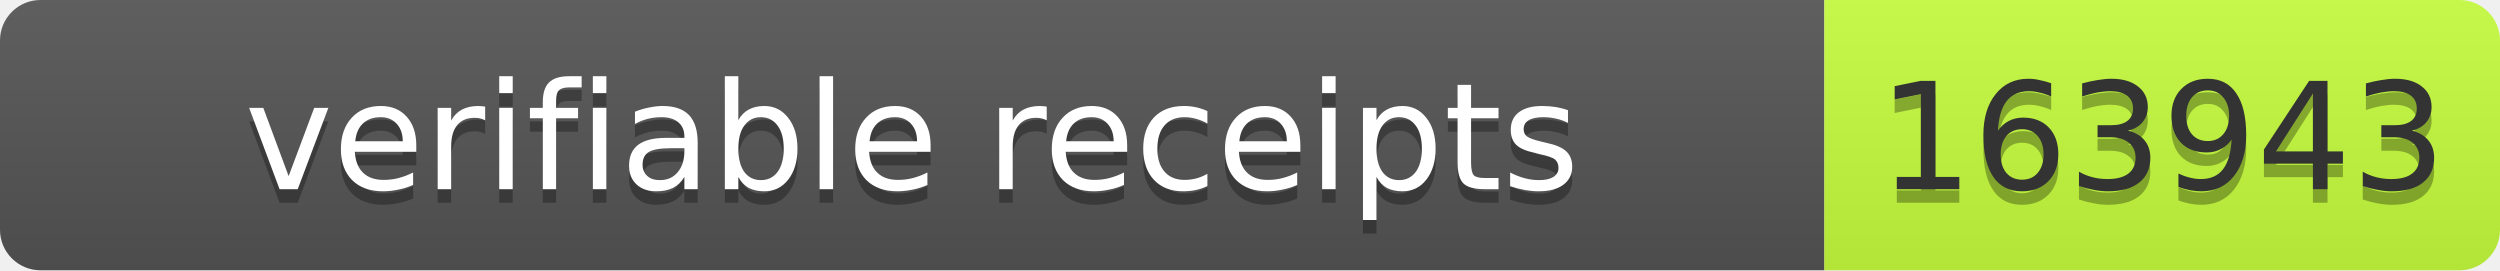
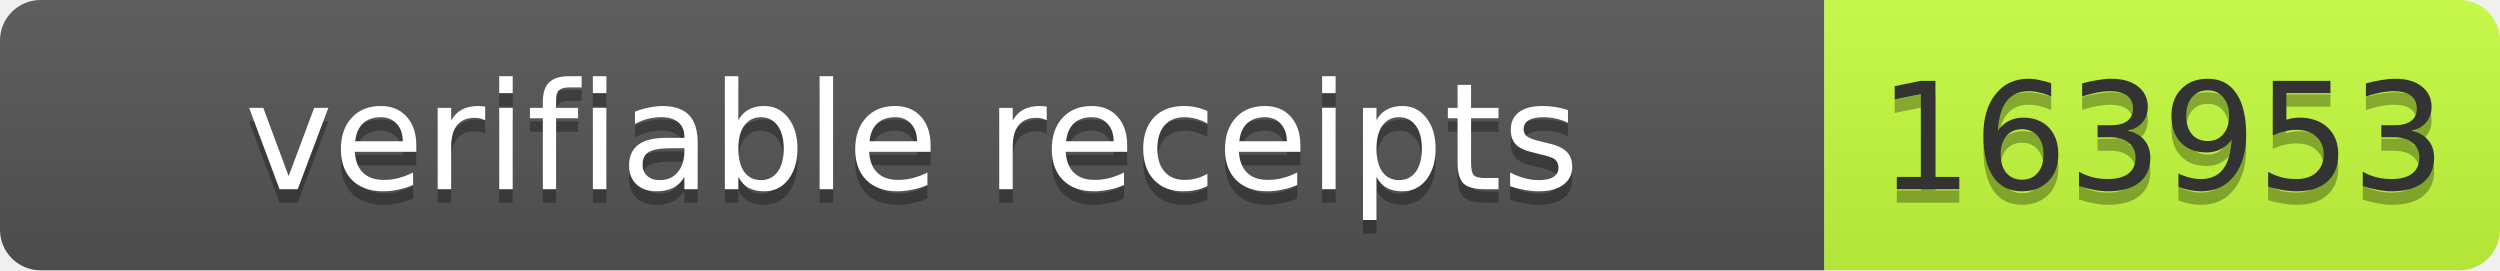
- <svg xmlns="http://www.w3.org/2000/svg" width="185" height="20" role="img" aria-label="verifiable receipts: 163943">
+ <svg xmlns="http://www.w3.org/2000/svg" width="185" height="20" role="img" aria-label="verifiable receipts: 163953">
  <linearGradient id="s" x2="0" y2="100%">
    <stop offset="0" stop-color="#bbb" stop-opacity=".1" />
    <stop offset="1" stop-opacity=".1" />
  </linearGradient>
  <clipPath id="r">
    <rect width="185" height="20" rx="3" fill="#fff" />
  </clipPath>
  <g clip-path="url(#r)">
    <rect width="135" height="20" fill="#555" />
    <rect x="135" width="50" height="20" fill="#c6ff3d" />
    <rect width="185" height="20" fill="url(#s)" />
  </g>
  <g font-family="Verdana,Geneva,DejaVu Sans,sans-serif" font-size="11">
    <text x="67.5" y="15" fill="#010101" fill-opacity=".3" text-anchor="middle" textLength="125">verifiable receipts</text>
    <text x="67.5" y="14" fill="#fff" text-anchor="middle" textLength="125">verifiable receipts</text>
-     <text x="160.0" y="15" fill="#010101" fill-opacity=".3" text-anchor="middle" textLength="40">163943</text>
-     <text x="160.0" y="14" fill="#333" text-anchor="middle" textLength="40">163943</text>
+     <text x="160.0" y="15" fill="#010101" fill-opacity=".3" text-anchor="middle" textLength="40">163953</text>
+     <text x="160.0" y="14" fill="#333" text-anchor="middle" textLength="40">163953</text>
  </g>
</svg>
